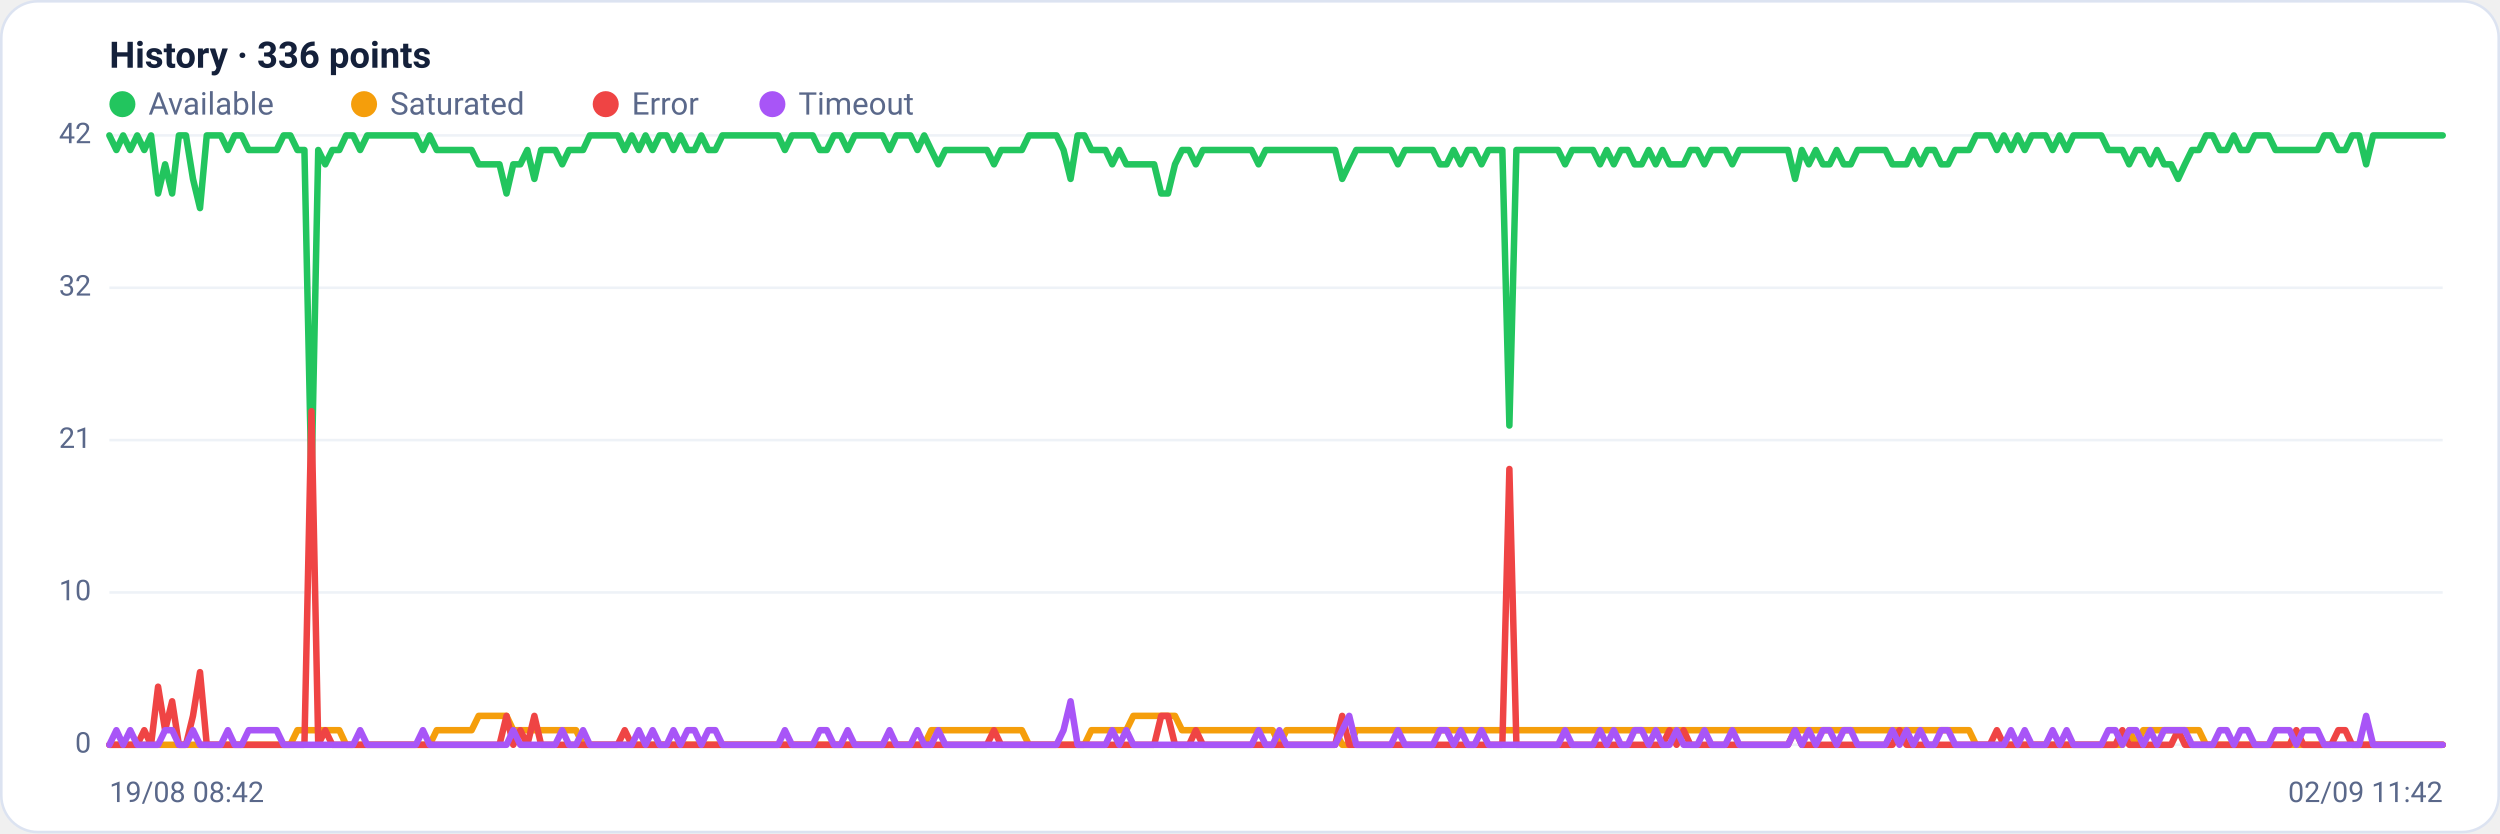
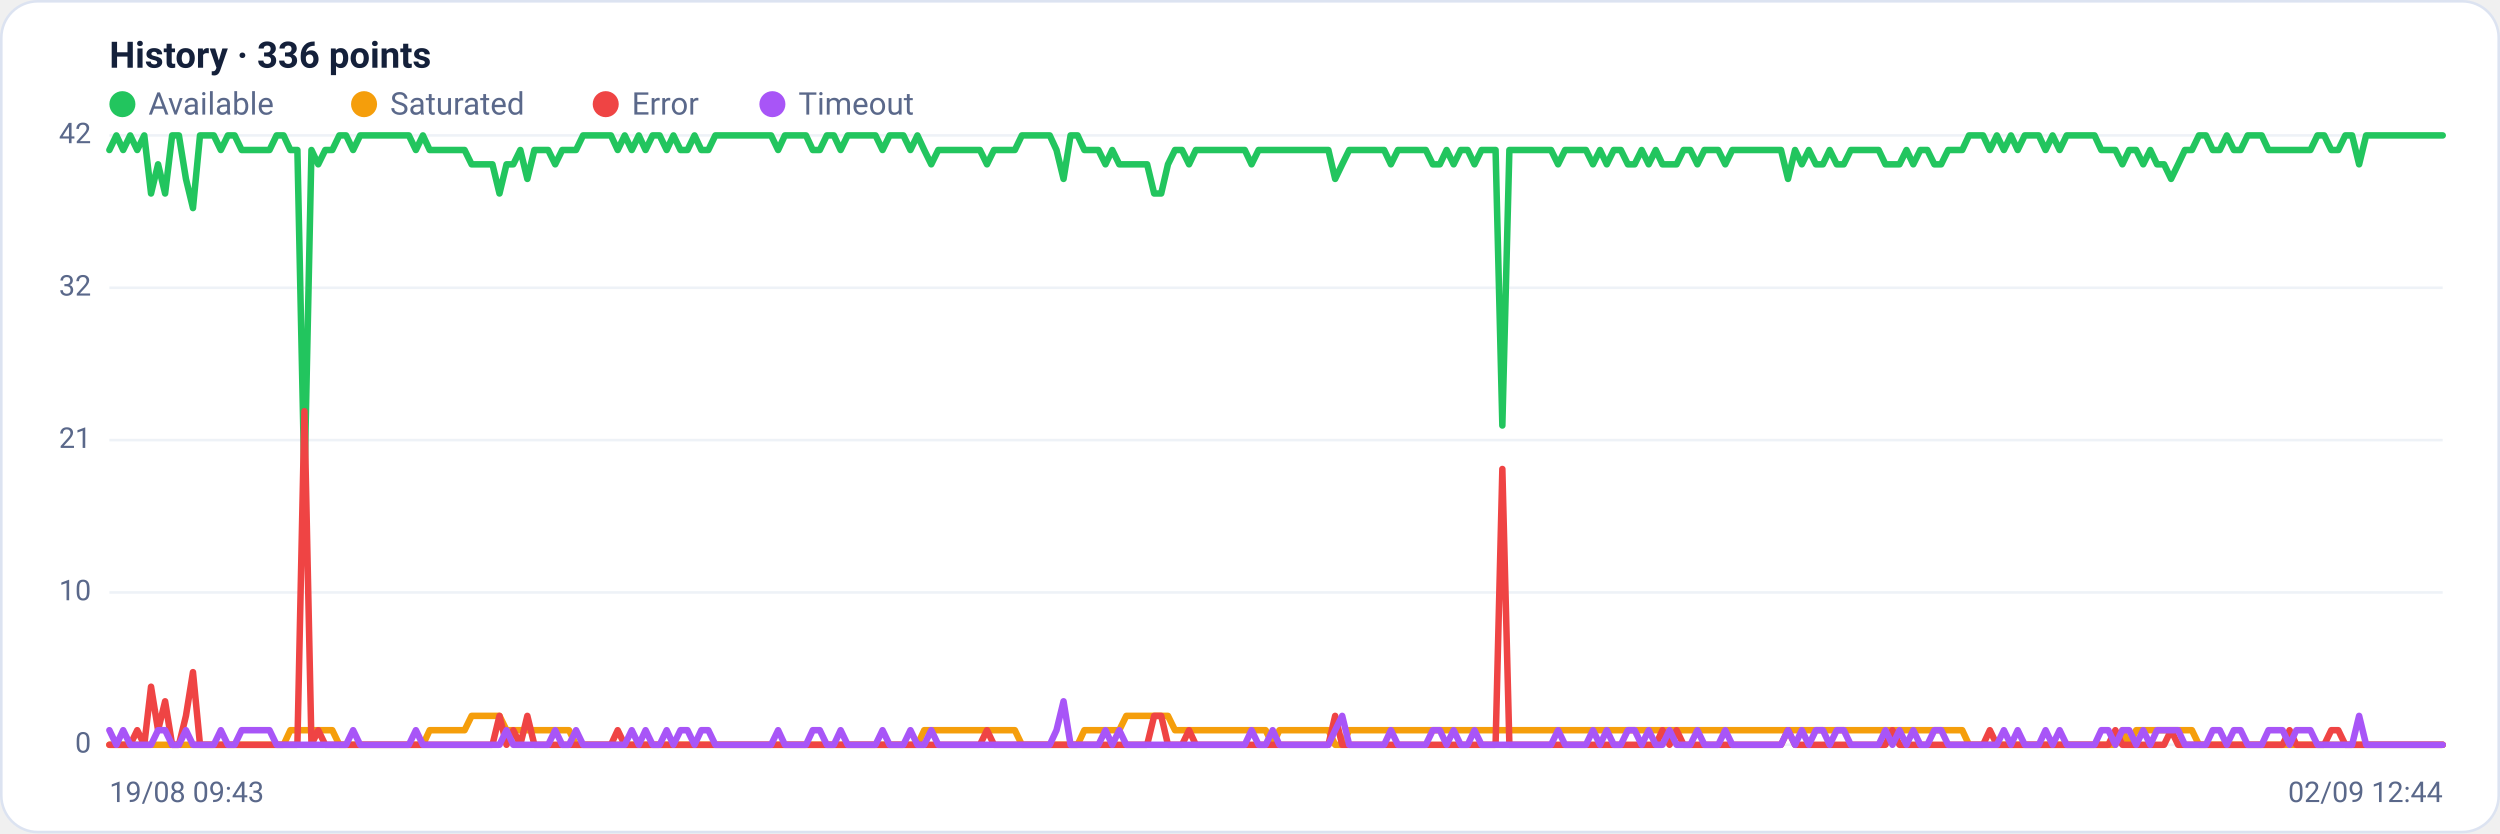
<svg xmlns="http://www.w3.org/2000/svg" viewBox="0 0 960 320" width="960" height="320" font-family="Segoe UI, system-ui, -apple-system, Roboto, Helvetica, Arial, sans-serif" role="img" aria-label="Availability history per region">
  <rect x="0.5" y="0.5" width="959" height="319" rx="14" fill="#ffffff" stroke="#dce3f1" />
  <text x="42" y="26" font-size="14" font-weight="600" fill="#14203a">History · 336 points</text>
  <circle cx="47" cy="40" r="5" fill="#22c55e" />
  <text x="57" y="44" font-size="12" fill="#5a688a">Available</text>
  <circle cx="139.8" cy="40" r="5" fill="#f59e0b" />
  <text x="149.8" y="44" font-size="12" fill="#5a688a">Saturated</text>
  <circle cx="232.6" cy="40" r="5" fill="#ef4444" />
  <text x="242.6" y="44" font-size="12" fill="#5a688a">Error</text>
  <circle cx="296.6" cy="40" r="5" fill="#a855f7" />
  <text x="306.6" y="44" font-size="12" fill="#5a688a">Timeout</text>
  <line x1="42" y1="286.0" x2="938" y2="286.0" stroke="#eef2f7" stroke-width="1" />
  <text x="35" y="289.0" text-anchor="end" font-size="11" fill="#5a688a">0</text>
  <line x1="42" y1="227.5" x2="938" y2="227.5" stroke="#eef2f7" stroke-width="1" />
  <text x="35" y="230.5" text-anchor="end" font-size="11" fill="#5a688a">10</text>
  <line x1="42" y1="169.0" x2="938" y2="169.0" stroke="#eef2f7" stroke-width="1" />
  <text x="35" y="172.0" text-anchor="end" font-size="11" fill="#5a688a">21</text>
  <line x1="42" y1="110.5" x2="938" y2="110.5" stroke="#eef2f7" stroke-width="1" />
  <text x="35" y="113.5" text-anchor="end" font-size="11" fill="#5a688a">32</text>
  <line x1="42" y1="52.0" x2="938" y2="52.0" stroke="#eef2f7" stroke-width="1" />
  <text x="35" y="55.0" text-anchor="end" font-size="11" fill="#5a688a">42</text>
-   <polyline fill="none" stroke="#22c55e" stroke-width="2.5" stroke-linejoin="round" stroke-linecap="round" points="42.0,52.0 44.7,57.6 47.3,52.0 50.0,57.6 52.7,52.0 55.4,57.6 58.0,52.0 60.7,74.3 63.4,63.1 66.1,74.3 68.7,52.0 71.4,52.0 74.1,68.7 76.8,79.9 79.4,52.0 82.1,52.0 84.8,52.0 87.5,57.6 90.1,52.0 92.8,52.0 95.5,57.6 98.2,57.6 100.8,57.6 103.5,57.6 106.2,57.6 108.9,52.0 111.5,52.0 114.2,57.6 116.9,57.6 119.6,185.7 122.2,57.6 124.9,63.1 127.6,57.6 130.3,57.6 132.9,52.0 135.6,52.0 138.3,57.6 141.0,52.0 143.6,52.0 146.3,52.0 149.0,52.0 151.7,52.0 154.3,52.0 157.0,52.0 159.7,52.0 162.4,57.6 165.0,52.0 167.7,57.6 170.4,57.6 173.1,57.6 175.7,57.6 178.4,57.6 181.1,57.6 183.8,63.1 186.4,63.1 189.1,63.1 191.8,63.1 194.5,74.3 197.1,63.1 199.8,63.1 202.5,57.6 205.2,68.7 207.8,57.6 210.5,57.6 213.2,57.6 215.9,63.1 218.5,57.6 221.2,57.6 223.9,57.6 226.5,52.0 229.2,52.0 231.9,52.0 234.6,52.0 237.2,52.0 239.9,57.6 242.6,52.0 245.3,57.6 247.9,52.0 250.6,57.6 253.3,52.0 256.0,52.0 258.6,57.6 261.3,52.0 264.0,57.6 266.7,57.6 269.3,52.0 272.0,57.6 274.7,57.6 277.4,52.0 280.0,52.0 282.7,52.0 285.4,52.0 288.1,52.0 290.7,52.0 293.4,52.0 296.1,52.0 298.8,52.0 301.4,57.6 304.1,52.0 306.8,52.0 309.5,52.0 312.1,52.0 314.8,57.6 317.5,57.6 320.2,52.0 322.8,52.0 325.5,57.6 328.2,52.0 330.9,52.0 333.5,52.0 336.2,52.0 338.9,52.0 341.6,57.6 344.2,52.0 346.9,52.0 349.6,52.0 352.3,57.6 354.9,52.0 357.6,57.6 360.3,63.1 363.0,57.6 365.6,57.6 368.3,57.6 371.0,57.6 373.7,57.6 376.3,57.6 379.0,57.6 381.7,63.1 384.4,57.6 387.0,57.6 389.7,57.6 392.4,57.6 395.1,52.0 397.7,52.0 400.4,52.0 403.1,52.0 405.7,52.0 408.4,57.6 411.1,68.7 413.8,52.0 416.4,52.0 419.1,57.6 421.8,57.6 424.5,57.6 427.1,63.1 429.8,57.6 432.5,63.1 435.2,63.1 437.8,63.1 440.5,63.1 443.2,63.1 445.9,74.3 448.5,74.3 451.2,63.1 453.9,57.6 456.6,57.6 459.2,63.1 461.9,57.6 464.6,57.6 467.3,57.6 469.9,57.6 472.6,57.6 475.3,57.6 478.0,57.6 480.6,57.6 483.3,63.1 486.0,57.6 488.7,57.6 491.3,57.6 494.0,57.6 496.7,57.6 499.4,57.6 502.0,57.6 504.7,57.6 507.4,57.6 510.1,57.6 512.7,57.6 515.4,68.7 518.1,63.1 520.8,57.6 523.4,57.6 526.1,57.6 528.8,57.6 531.5,57.6 534.1,57.6 536.8,63.1 539.5,57.6 542.2,57.6 544.8,57.6 547.5,57.6 550.2,57.6 552.9,63.1 555.5,63.1 558.2,57.6 560.9,63.1 563.6,57.6 566.2,57.6 568.9,63.1 571.6,57.6 574.3,57.6 576.9,57.6 579.6,163.4 582.3,57.6 584.9,57.6 587.6,57.6 590.3,57.6 593.0,57.6 595.6,57.6 598.3,57.6 601.0,63.1 603.7,57.6 606.3,57.6 609.0,57.6 611.7,57.6 614.4,63.1 617.0,57.6 619.7,63.1 622.4,57.6 625.1,57.6 627.7,63.1 630.4,63.1 633.1,57.6 635.8,63.1 638.4,57.6 641.1,63.1 643.8,63.1 646.5,63.1 649.1,57.6 651.8,57.6 654.5,63.1 657.2,57.6 659.8,57.6 662.5,57.6 665.2,63.1 667.9,57.6 670.5,57.6 673.2,57.6 675.9,57.6 678.6,57.6 681.2,57.6 683.9,57.6 686.6,57.6 689.3,68.7 691.9,57.6 694.6,63.1 697.3,57.6 700.0,63.1 702.6,63.1 705.3,57.6 708.0,63.1 710.7,63.1 713.3,57.6 716.0,57.6 718.7,57.6 721.4,57.6 724.0,57.6 726.7,63.1 729.4,63.1 732.1,63.1 734.7,57.6 737.4,63.1 740.1,57.6 742.8,57.6 745.4,63.1 748.1,63.1 750.8,57.6 753.5,57.6 756.1,57.6 758.8,52.0 761.5,52.0 764.1,52.0 766.8,57.6 769.5,52.0 772.2,57.6 774.8,52.0 777.5,57.6 780.2,52.0 782.9,52.0 785.5,52.0 788.2,57.6 790.9,52.0 793.6,57.6 796.2,52.0 798.9,52.0 801.6,52.0 804.3,52.0 806.9,52.0 809.6,57.6 812.3,57.6 815.0,57.6 817.6,63.1 820.3,57.6 823.0,57.6 825.7,63.1 828.3,57.6 831.0,63.1 833.7,63.1 836.4,68.7 839.0,63.1 841.7,57.6 844.4,57.6 847.1,52.0 849.7,52.0 852.4,57.6 855.1,57.6 857.8,52.0 860.4,57.6 863.1,57.6 865.8,52.0 868.5,52.0 871.1,52.0 873.8,57.6 876.5,57.6 879.2,57.6 881.8,57.6 884.5,57.6 887.2,57.6 889.9,57.6 892.5,52.0 895.2,52.0 897.9,57.6 900.6,57.6 903.2,52.0 905.9,52.0 908.6,63.1 911.3,52.0 913.9,52.0 916.6,52.0 919.3,52.0 922.0,52.0 924.6,52.0 927.3,52.0 930.0,52.0 932.7,52.0 935.3,52.0 938.0,52.0" />
-   <polyline fill="none" stroke="#f59e0b" stroke-width="2.5" stroke-linejoin="round" stroke-linecap="round" points="42.0,286.0 44.7,286.0 47.3,286.0 50.0,286.0 52.7,286.0 55.4,286.0 58.0,286.0 60.7,286.0 63.4,286.0 66.1,286.0 68.7,286.0 71.4,286.0 74.1,286.0 76.8,286.0 79.4,286.0 82.1,286.0 84.8,286.0 87.5,286.0 90.1,286.0 92.8,286.0 95.5,286.0 98.2,286.0 100.8,286.0 103.5,286.0 106.2,286.0 108.9,286.0 111.5,286.0 114.2,280.4 116.9,280.4 119.6,280.4 122.2,280.4 124.9,280.4 127.6,280.4 130.3,280.4 132.9,286.0 135.6,286.0 138.3,286.0 141.0,286.0 143.6,286.0 146.3,286.0 149.0,286.0 151.7,286.0 154.3,286.0 157.0,286.0 159.7,286.0 162.4,286.0 165.0,286.0 167.7,280.4 170.4,280.4 173.1,280.4 175.7,280.4 178.4,280.4 181.1,280.4 183.8,274.9 186.4,274.9 189.1,274.9 191.8,274.9 194.5,274.9 197.1,280.4 199.8,280.4 202.5,280.4 205.2,280.4 207.8,280.4 210.5,280.4 213.2,280.4 215.9,280.4 218.5,280.4 221.2,280.4 223.9,286.0 226.5,286.0 229.2,286.0 231.9,286.0 234.6,286.0 237.2,286.0 239.9,286.0 242.6,286.0 245.3,286.0 247.9,286.0 250.6,286.0 253.3,286.0 256.0,286.0 258.6,286.0 261.3,286.0 264.0,286.0 266.7,286.0 269.3,286.0 272.0,286.0 274.7,286.0 277.4,286.0 280.0,286.0 282.7,286.0 285.4,286.0 288.1,286.0 290.7,286.0 293.4,286.0 296.1,286.0 298.8,286.0 301.4,286.0 304.1,286.0 306.8,286.0 309.5,286.0 312.1,286.0 314.8,286.0 317.5,286.0 320.2,286.0 322.8,286.0 325.5,286.0 328.2,286.0 330.9,286.0 333.5,286.0 336.2,286.0 338.9,286.0 341.6,286.0 344.2,286.0 346.9,286.0 349.6,286.0 352.3,286.0 354.9,286.0 357.6,280.4 360.3,280.4 363.0,280.4 365.6,280.4 368.3,280.4 371.0,280.4 373.7,280.4 376.3,280.4 379.0,280.4 381.7,280.4 384.4,280.4 387.0,280.4 389.7,280.4 392.4,280.4 395.1,286.0 397.7,286.0 400.4,286.0 403.1,286.0 405.7,286.0 408.4,286.0 411.1,286.0 413.8,286.0 416.4,286.0 419.1,280.4 421.8,280.4 424.5,280.4 427.1,280.4 429.8,280.4 432.5,280.4 435.2,274.9 437.8,274.9 440.5,274.9 443.2,274.9 445.9,274.9 448.5,274.9 451.2,274.9 453.9,280.4 456.6,280.4 459.2,280.4 461.9,280.4 464.6,280.4 467.3,280.4 469.9,280.4 472.6,280.4 475.3,280.4 478.0,280.4 480.6,280.4 483.3,280.4 486.0,280.4 488.7,280.4 491.3,286.0 494.0,280.4 496.7,280.4 499.4,280.4 502.0,280.4 504.7,280.4 507.4,280.4 510.1,280.4 512.7,280.4 515.4,286.0 518.1,286.0 520.8,280.4 523.4,280.4 526.1,280.4 528.8,280.4 531.5,280.4 534.1,280.4 536.8,280.4 539.5,280.4 542.2,280.4 544.8,280.4 547.5,280.4 550.2,280.4 552.9,280.4 555.5,280.4 558.2,280.4 560.9,280.4 563.6,280.4 566.2,280.4 568.9,280.4 571.6,280.4 574.3,280.4 576.9,280.4 579.6,280.4 582.3,280.4 584.9,280.4 587.6,280.4 590.3,280.4 593.0,280.4 595.6,280.4 598.3,280.4 601.0,280.4 603.7,280.4 606.3,280.4 609.0,280.4 611.7,280.4 614.4,280.4 617.0,280.4 619.7,280.4 622.4,280.4 625.1,280.4 627.7,280.4 630.4,280.4 633.1,280.4 635.8,280.4 638.4,280.4 641.1,280.4 643.8,280.4 646.5,280.4 649.1,280.4 651.8,280.4 654.5,280.4 657.2,280.4 659.8,280.4 662.5,280.4 665.2,280.4 667.9,280.4 670.5,280.4 673.2,280.4 675.9,280.4 678.6,280.4 681.2,280.4 683.9,280.4 686.6,280.4 689.3,280.4 691.9,280.4 694.6,280.4 697.3,280.4 700.0,280.4 702.6,280.4 705.3,280.4 708.0,280.4 710.7,280.4 713.3,280.4 716.0,280.4 718.7,280.4 721.4,280.4 724.0,280.4 726.7,280.4 729.4,280.4 732.1,280.4 734.7,280.4 737.4,280.4 740.1,280.4 742.8,280.4 745.4,280.4 748.1,280.4 750.8,280.4 753.5,280.4 756.1,280.4 758.8,286.0 761.5,286.0 764.1,286.0 766.8,286.0 769.5,286.0 772.2,286.0 774.8,286.0 777.5,286.0 780.2,286.0 782.9,286.0 785.5,286.0 788.2,286.0 790.9,286.0 793.6,286.0 796.2,286.0 798.9,286.0 801.6,286.0 804.3,286.0 806.9,286.0 809.6,286.0 812.3,286.0 815.0,286.0 817.6,280.4 820.3,286.0 823.0,280.4 825.7,280.4 828.3,280.4 831.0,280.4 833.7,280.4 836.4,280.4 839.0,280.4 841.7,280.4 844.4,280.4 847.1,286.0 849.7,286.0 852.4,286.0 855.1,286.0 857.8,286.0 860.4,286.0 863.1,286.0 865.8,286.0 868.5,286.0 871.1,286.0 873.8,286.0 876.5,286.0 879.2,286.0 881.8,286.0 884.5,286.0 887.2,286.0 889.9,286.0 892.5,286.0 895.2,286.0 897.9,286.0 900.6,286.0 903.2,286.0 905.9,286.0 908.6,286.0 911.3,286.0 913.9,286.0 916.6,286.0 919.3,286.0 922.0,286.0 924.6,286.0 927.3,286.0 930.0,286.0 932.7,286.0 935.3,286.0 938.0,286.0" />
-   <polyline fill="none" stroke="#ef4444" stroke-width="2.5" stroke-linejoin="round" stroke-linecap="round" points="42.0,286.0 44.7,286.0 47.3,286.0 50.0,286.0 52.7,286.0 55.4,280.4 58.0,286.0 60.7,263.7 63.4,280.4 66.1,269.3 68.7,286.0 71.4,286.0 74.1,274.9 76.8,258.1 79.4,286.0 82.1,286.0 84.8,286.0 87.5,286.0 90.1,286.0 92.8,286.0 95.5,286.0 98.2,286.0 100.8,286.0 103.5,286.0 106.2,286.0 108.9,286.0 111.5,286.0 114.2,286.0 116.9,286.0 119.6,157.9 122.2,286.0 124.9,280.4 127.6,286.0 130.3,286.0 132.9,286.0 135.6,286.0 138.3,286.0 141.0,286.0 143.6,286.0 146.3,286.0 149.0,286.0 151.7,286.0 154.3,286.0 157.0,286.0 159.7,286.0 162.4,286.0 165.0,286.0 167.7,286.0 170.4,286.0 173.1,286.0 175.7,286.0 178.4,286.0 181.1,286.0 183.8,286.0 186.4,286.0 189.1,286.0 191.8,286.0 194.5,274.9 197.1,286.0 199.8,280.4 202.5,286.0 205.2,274.9 207.8,286.0 210.5,286.0 213.2,286.0 215.9,286.0 218.5,286.0 221.2,286.0 223.9,286.0 226.5,286.0 229.2,286.0 231.9,286.0 234.6,286.0 237.2,286.0 239.9,280.4 242.6,286.0 245.3,286.0 247.9,286.0 250.6,286.0 253.3,286.0 256.0,286.0 258.6,286.0 261.3,286.0 264.0,286.0 266.7,286.0 269.3,286.0 272.0,286.0 274.7,286.0 277.4,286.0 280.0,286.0 282.7,286.0 285.4,286.0 288.1,286.0 290.7,286.0 293.4,286.0 296.1,286.0 298.8,286.0 301.4,286.0 304.1,286.0 306.8,286.0 309.5,286.0 312.1,286.0 314.8,286.0 317.5,286.0 320.2,286.0 322.8,286.0 325.5,286.0 328.2,286.0 330.9,286.0 333.5,286.0 336.2,286.0 338.9,286.0 341.6,286.0 344.2,286.0 346.9,286.0 349.6,286.0 352.3,286.0 354.9,286.0 357.6,286.0 360.3,286.0 363.0,286.0 365.6,286.0 368.3,286.0 371.0,286.0 373.7,286.0 376.3,286.0 379.0,286.0 381.7,280.4 384.4,286.0 387.0,286.0 389.7,286.0 392.4,286.0 395.1,286.0 397.7,286.0 400.4,286.0 403.1,286.0 405.7,286.0 408.4,286.0 411.1,286.0 413.8,286.0 416.4,286.0 419.1,286.0 421.8,286.0 424.5,286.0 427.1,286.0 429.8,286.0 432.5,286.0 435.2,286.0 437.8,286.0 440.5,286.0 443.2,286.0 445.9,274.9 448.5,274.9 451.2,286.0 453.9,286.0 456.6,286.0 459.2,280.4 461.9,286.0 464.6,286.0 467.3,286.0 469.9,286.0 472.6,286.0 475.3,286.0 478.0,286.0 480.6,286.0 483.3,286.0 486.0,286.0 488.7,286.0 491.3,286.0 494.0,286.0 496.7,286.0 499.4,286.0 502.0,286.0 504.7,286.0 507.4,286.0 510.1,286.0 512.7,286.0 515.4,274.9 518.1,286.0 520.8,286.0 523.4,286.0 526.1,286.0 528.8,286.0 531.5,286.0 534.1,286.0 536.8,286.0 539.5,286.0 542.2,286.0 544.8,286.0 547.5,286.0 550.2,286.0 552.9,286.0 555.5,286.0 558.2,286.0 560.9,286.0 563.6,286.0 566.2,286.0 568.9,286.0 571.6,286.0 574.3,286.0 576.9,286.0 579.6,180.1 582.3,286.0 584.9,286.0 587.6,286.0 590.3,286.0 593.0,286.0 595.6,286.0 598.3,286.0 601.0,286.0 603.7,286.0 606.3,286.0 609.0,286.0 611.7,286.0 614.4,286.0 617.0,286.0 619.7,286.0 622.4,286.0 625.1,286.0 627.7,286.0 630.4,286.0 633.1,286.0 635.8,286.0 638.4,286.0 641.1,280.4 643.8,286.0 646.5,280.4 649.1,286.0 651.8,286.0 654.5,286.0 657.2,286.0 659.8,286.0 662.5,286.0 665.2,286.0 667.9,286.0 670.5,286.0 673.2,286.0 675.9,286.0 678.6,286.0 681.2,286.0 683.9,286.0 686.6,286.0 689.3,280.4 691.9,286.0 694.6,286.0 697.3,286.0 700.0,286.0 702.6,286.0 705.3,286.0 708.0,286.0 710.7,286.0 713.3,286.0 716.0,286.0 718.7,286.0 721.4,286.0 724.0,286.0 726.7,286.0 729.4,280.4 732.1,286.0 734.7,286.0 737.4,286.0 740.1,286.0 742.8,286.0 745.4,286.0 748.1,286.0 750.8,286.0 753.5,286.0 756.1,286.0 758.8,286.0 761.5,286.0 764.1,286.0 766.8,280.4 769.5,286.0 772.2,286.0 774.8,286.0 777.5,286.0 780.2,286.0 782.9,286.0 785.5,286.0 788.2,286.0 790.9,286.0 793.6,286.0 796.2,286.0 798.9,286.0 801.6,286.0 804.3,286.0 806.9,286.0 809.6,286.0 812.3,286.0 815.0,280.4 817.6,286.0 820.3,286.0 823.0,286.0 825.7,286.0 828.3,286.0 831.0,286.0 833.7,286.0 836.4,280.4 839.0,286.0 841.7,286.0 844.4,286.0 847.1,286.0 849.7,286.0 852.4,286.0 855.1,286.0 857.8,286.0 860.4,286.0 863.1,286.0 865.8,286.0 868.5,286.0 871.1,286.0 873.8,286.0 876.5,286.0 879.2,286.0 881.8,280.4 884.5,286.0 887.2,286.0 889.9,286.0 892.5,286.0 895.2,286.0 897.9,280.4 900.6,280.4 903.2,286.0 905.9,286.0 908.6,286.0 911.3,286.0 913.9,286.0 916.6,286.0 919.3,286.0 922.0,286.0 924.6,286.0 927.3,286.0 930.0,286.0 932.7,286.0 935.3,286.0 938.0,286.0" />
-   <polyline fill="none" stroke="#a855f7" stroke-width="2.5" stroke-linejoin="round" stroke-linecap="round" points="42.0,286.0 44.7,280.4 47.3,286.0 50.0,280.4 52.7,286.0 55.4,286.0 58.0,286.0 60.7,286.0 63.4,280.4 66.1,280.4 68.7,286.0 71.4,286.0 74.1,280.4 76.8,286.0 79.4,286.0 82.1,286.0 84.8,286.0 87.5,280.4 90.1,286.0 92.8,286.0 95.5,280.4 98.2,280.4 100.8,280.4 103.5,280.4 106.2,280.4 108.9,286.0 111.5,286.0 114.2,286.0 116.9,286.0 119.6,286.0 122.2,286.0 124.9,286.0 127.6,286.0 130.3,286.0 132.9,286.0 135.6,286.0 138.3,280.4 141.0,286.0 143.6,286.0 146.3,286.0 149.0,286.0 151.7,286.0 154.3,286.0 157.0,286.0 159.7,286.0 162.4,280.4 165.0,286.0 167.7,286.0 170.4,286.0 173.1,286.0 175.7,286.0 178.4,286.0 181.1,286.0 183.8,286.0 186.4,286.0 189.1,286.0 191.8,286.0 194.5,286.0 197.1,280.4 199.8,286.0 202.5,286.0 205.2,286.0 207.8,286.0 210.5,286.0 213.2,286.0 215.9,280.4 218.5,286.0 221.2,286.0 223.9,280.4 226.5,286.0 229.2,286.0 231.9,286.0 234.6,286.0 237.2,286.0 239.9,286.0 242.6,286.0 245.3,280.4 247.9,286.0 250.6,280.4 253.3,286.0 256.0,286.0 258.6,280.4 261.3,286.0 264.0,280.4 266.7,280.4 269.3,286.0 272.0,280.4 274.7,280.4 277.4,286.0 280.0,286.0 282.7,286.0 285.4,286.0 288.1,286.0 290.7,286.0 293.4,286.0 296.1,286.0 298.8,286.0 301.4,280.4 304.1,286.0 306.8,286.0 309.5,286.0 312.1,286.0 314.8,280.4 317.5,280.4 320.2,286.0 322.8,286.0 325.5,280.4 328.2,286.0 330.9,286.0 333.5,286.0 336.2,286.0 338.9,286.0 341.6,280.4 344.2,286.0 346.9,286.0 349.6,286.0 352.3,280.4 354.9,286.0 357.6,286.0 360.3,280.4 363.0,286.0 365.6,286.0 368.3,286.0 371.0,286.0 373.7,286.0 376.3,286.0 379.0,286.0 381.7,286.0 384.4,286.0 387.0,286.0 389.7,286.0 392.4,286.0 395.1,286.0 397.7,286.0 400.4,286.0 403.1,286.0 405.7,286.0 408.4,280.4 411.1,269.3 413.8,286.0 416.4,286.0 419.1,286.0 421.8,286.0 424.5,286.0 427.1,280.4 429.8,286.0 432.5,280.4 435.2,286.0 437.8,286.0 440.5,286.0 443.2,286.0 445.9,286.0 448.5,286.0 451.2,286.0 453.9,286.0 456.6,286.0 459.2,286.0 461.9,286.0 464.6,286.0 467.3,286.0 469.9,286.0 472.6,286.0 475.3,286.0 478.0,286.0 480.6,286.0 483.3,280.4 486.0,286.0 488.7,286.0 491.3,280.4 494.0,286.0 496.7,286.0 499.4,286.0 502.0,286.0 504.7,286.0 507.4,286.0 510.1,286.0 512.7,286.0 515.4,280.4 518.1,274.9 520.8,286.0 523.4,286.0 526.1,286.0 528.8,286.0 531.5,286.0 534.1,286.0 536.8,280.4 539.5,286.0 542.2,286.0 544.8,286.0 547.5,286.0 550.2,286.0 552.9,280.4 555.5,280.4 558.2,286.0 560.9,280.4 563.6,286.0 566.2,286.0 568.9,280.4 571.6,286.0 574.3,286.0 576.9,286.0 579.6,286.0 582.3,286.0 584.9,286.0 587.6,286.0 590.3,286.0 593.0,286.0 595.6,286.0 598.3,286.0 601.0,280.4 603.7,286.0 606.3,286.0 609.0,286.0 611.7,286.0 614.4,280.4 617.0,286.0 619.7,280.4 622.4,286.0 625.1,286.0 627.7,280.4 630.4,280.4 633.1,286.0 635.8,280.4 638.4,286.0 641.1,286.0 643.8,280.4 646.5,286.0 649.1,286.0 651.8,286.0 654.5,280.4 657.2,286.0 659.8,286.0 662.5,286.0 665.2,280.4 667.9,286.0 670.5,286.0 673.2,286.0 675.9,286.0 678.6,286.0 681.2,286.0 683.9,286.0 686.6,286.0 689.3,280.4 691.9,286.0 694.6,280.4 697.3,286.0 700.0,280.4 702.6,280.4 705.3,286.0 708.0,280.4 710.7,280.4 713.3,286.0 716.0,286.0 718.7,286.0 721.4,286.0 724.0,286.0 726.7,280.4 729.4,286.0 732.1,280.4 734.7,286.0 737.4,280.4 740.1,286.0 742.8,286.0 745.4,280.4 748.1,280.4 750.8,286.0 753.5,286.0 756.1,286.0 758.8,286.0 761.5,286.0 764.1,286.0 766.8,286.0 769.5,286.0 772.2,280.4 774.8,286.0 777.5,280.4 780.2,286.0 782.9,286.0 785.5,286.0 788.2,280.4 790.9,286.0 793.6,280.4 796.2,286.0 798.9,286.0 801.6,286.0 804.3,286.0 806.9,286.0 809.6,280.4 812.3,280.4 815.0,286.0 817.6,280.4 820.3,280.4 823.0,286.0 825.7,280.4 828.3,286.0 831.0,280.4 833.7,280.4 836.4,280.4 839.0,280.4 841.7,286.0 844.4,286.0 847.1,286.0 849.7,286.0 852.4,280.4 855.1,280.4 857.8,286.0 860.4,280.4 863.1,280.4 865.8,286.0 868.5,286.0 871.1,286.0 873.8,280.4 876.5,280.4 879.2,280.4 881.8,286.0 884.5,280.4 887.2,280.4 889.9,280.4 892.5,286.0 895.2,286.0 897.9,286.0 900.6,286.0 903.2,286.0 905.9,286.0 908.6,274.9 911.3,286.0 913.9,286.0 916.6,286.0 919.3,286.0 922.0,286.0 924.6,286.0 927.3,286.0 930.0,286.0 932.7,286.0 935.3,286.0 938.0,286.0" />
-   <text x="42" y="308" font-size="11" fill="#5a688a">19/08 08:42</text>
-   <text x="938" y="308" text-anchor="end" font-size="11" fill="#5a688a">02/09 11:42</text>
+   <polyline fill="none" stroke="#22c55e" stroke-width="2.5" stroke-linejoin="round" stroke-linecap="round" points="42.0,57.6 44.7,52.0 47.3,57.6 50.0,52.0 52.7,57.6 55.4,52.0 58.0,74.3 60.7,63.1 63.4,74.3 66.1,52.0 68.7,52.0 71.4,68.7 74.1,79.9 76.8,52.0 79.4,52.0 82.1,52.0 84.8,57.6 87.5,52.0 90.1,52.0 92.8,57.6 95.5,57.6 98.2,57.6 100.8,57.6 103.5,57.6 106.2,52.0 108.9,52.0 111.5,57.6 114.2,57.6 116.9,185.7 119.6,57.6 122.2,63.1 124.9,57.6 127.6,57.6 130.3,52.0 132.9,52.0 135.6,57.6 138.3,52.0 141.0,52.0 143.6,52.0 146.3,52.0 149.0,52.0 151.7,52.0 154.3,52.0 157.0,52.0 159.7,57.6 162.4,52.0 165.0,57.6 167.7,57.6 170.4,57.6 173.1,57.6 175.7,57.6 178.4,57.6 181.1,63.1 183.8,63.1 186.4,63.1 189.1,63.1 191.8,74.3 194.5,63.1 197.1,63.1 199.8,57.6 202.5,68.7 205.2,57.6 207.8,57.6 210.5,57.6 213.2,63.1 215.9,57.6 218.5,57.6 221.2,57.6 223.9,52.0 226.5,52.0 229.2,52.0 231.9,52.0 234.6,52.0 237.2,57.6 239.9,52.0 242.6,57.6 245.3,52.0 247.9,57.6 250.6,52.0 253.3,52.0 256.0,57.6 258.6,52.0 261.3,57.6 264.0,57.6 266.7,52.0 269.3,57.6 272.0,57.6 274.7,52.0 277.4,52.0 280.0,52.0 282.7,52.0 285.4,52.0 288.1,52.0 290.7,52.0 293.4,52.0 296.1,52.0 298.8,57.6 301.4,52.0 304.1,52.0 306.8,52.0 309.5,52.0 312.1,57.6 314.8,57.6 317.5,52.0 320.2,52.0 322.8,57.6 325.5,52.0 328.2,52.0 330.9,52.0 333.5,52.0 336.2,52.0 338.9,57.6 341.6,52.0 344.2,52.0 346.9,52.0 349.6,57.6 352.3,52.0 354.9,57.6 357.6,63.1 360.3,57.6 363.0,57.6 365.6,57.6 368.3,57.6 371.0,57.6 373.7,57.6 376.3,57.6 379.0,63.1 381.7,57.6 384.4,57.6 387.0,57.6 389.7,57.6 392.4,52.0 395.1,52.0 397.7,52.0 400.4,52.0 403.1,52.0 405.7,57.6 408.4,68.7 411.1,52.0 413.8,52.0 416.4,57.6 419.1,57.6 421.8,57.6 424.5,63.1 427.1,57.6 429.8,63.1 432.5,63.1 435.2,63.1 437.8,63.1 440.5,63.1 443.2,74.3 445.9,74.3 448.5,63.1 451.2,57.6 453.9,57.6 456.6,63.1 459.2,57.6 461.9,57.6 464.6,57.6 467.3,57.6 469.9,57.6 472.6,57.6 475.3,57.6 478.0,57.6 480.6,63.1 483.3,57.6 486.0,57.6 488.7,57.6 491.3,57.6 494.0,57.6 496.7,57.6 499.4,57.6 502.0,57.6 504.7,57.6 507.4,57.6 510.1,57.6 512.7,68.7 515.4,63.1 518.1,57.6 520.8,57.6 523.4,57.6 526.1,57.6 528.8,57.6 531.5,57.6 534.1,63.1 536.8,57.6 539.5,57.6 542.2,57.6 544.8,57.6 547.5,57.6 550.2,63.1 552.9,63.1 555.5,57.6 558.2,63.1 560.9,57.6 563.6,57.6 566.2,63.1 568.9,57.6 571.6,57.6 574.3,57.6 576.9,163.4 579.6,57.6 582.3,57.6 584.9,57.6 587.6,57.6 590.3,57.6 593.0,57.6 595.6,57.6 598.3,63.1 601.0,57.6 603.7,57.6 606.3,57.6 609.0,57.6 611.7,63.1 614.4,57.6 617.0,63.1 619.7,57.6 622.4,57.6 625.1,63.1 627.7,63.1 630.4,57.6 633.1,63.1 635.8,57.6 638.4,63.1 641.1,63.1 643.8,63.1 646.5,57.6 649.1,57.6 651.8,63.1 654.5,57.6 657.2,57.6 659.8,57.6 662.5,63.1 665.2,57.6 667.9,57.6 670.5,57.6 673.2,57.6 675.9,57.6 678.6,57.6 681.2,57.6 683.9,57.6 686.6,68.7 689.3,57.6 691.9,63.1 694.6,57.6 697.3,63.1 700.0,63.1 702.6,57.6 705.3,63.1 708.0,63.1 710.7,57.6 713.3,57.6 716.0,57.6 718.7,57.6 721.4,57.6 724.0,63.1 726.7,63.1 729.4,63.1 732.1,57.6 734.7,63.1 737.4,57.6 740.1,57.6 742.8,63.1 745.4,63.1 748.1,57.6 750.8,57.6 753.5,57.6 756.1,52.0 758.8,52.0 761.5,52.0 764.1,57.6 766.8,52.0 769.5,57.6 772.2,52.0 774.8,57.6 777.5,52.0 780.2,52.0 782.9,52.0 785.5,57.6 788.2,52.0 790.9,57.6 793.6,52.0 796.2,52.0 798.9,52.0 801.6,52.0 804.3,52.0 806.9,57.6 809.6,57.6 812.3,57.6 815.0,63.1 817.6,57.6 820.3,57.6 823.0,63.1 825.7,57.6 828.3,63.1 831.0,63.1 833.7,68.7 836.4,63.1 839.0,57.6 841.7,57.6 844.4,52.0 847.1,52.0 849.7,57.6 852.4,57.6 855.1,52.0 857.8,57.6 860.4,57.6 863.1,52.0 865.8,52.0 868.5,52.0 871.1,57.6 873.8,57.6 876.5,57.6 879.2,57.6 881.8,57.6 884.5,57.6 887.2,57.6 889.9,52.0 892.5,52.0 895.2,57.6 897.9,57.6 900.6,52.0 903.2,52.0 905.9,63.1 908.6,52.0 911.3,52.0 913.9,52.0 916.6,52.0 919.3,52.0 922.0,52.0 924.6,52.0 927.3,52.0 930.0,52.0 932.7,52.0 935.3,52.0 938.0,52.0" />
+   <polyline fill="none" stroke="#f59e0b" stroke-width="2.5" stroke-linejoin="round" stroke-linecap="round" points="42.0,286.0 44.7,286.0 47.3,286.0 50.0,286.0 52.7,286.0 55.4,286.0 58.0,286.0 60.7,286.0 63.4,286.0 66.1,286.0 68.7,286.0 71.4,286.0 74.1,286.0 76.8,286.0 79.4,286.0 82.1,286.0 84.8,286.0 87.5,286.0 90.1,286.0 92.8,286.0 95.5,286.0 98.2,286.0 100.8,286.0 103.5,286.0 106.2,286.0 108.9,286.0 111.5,280.4 114.2,280.4 116.9,280.4 119.6,280.4 122.2,280.4 124.9,280.4 127.6,280.4 130.3,286.0 132.9,286.0 135.6,286.0 138.3,286.0 141.0,286.0 143.6,286.0 146.3,286.0 149.0,286.0 151.7,286.0 154.3,286.0 157.0,286.0 159.7,286.0 162.4,286.0 165.0,280.4 167.7,280.4 170.4,280.4 173.1,280.4 175.7,280.4 178.4,280.4 181.1,274.9 183.8,274.9 186.4,274.9 189.1,274.9 191.8,274.9 194.5,280.4 197.1,280.4 199.8,280.4 202.5,280.4 205.2,280.4 207.8,280.4 210.5,280.4 213.2,280.4 215.9,280.4 218.5,280.4 221.2,286.0 223.9,286.0 226.5,286.0 229.2,286.0 231.9,286.0 234.6,286.0 237.2,286.0 239.9,286.0 242.6,286.0 245.3,286.0 247.9,286.0 250.6,286.0 253.3,286.0 256.0,286.0 258.6,286.0 261.3,286.0 264.0,286.0 266.7,286.0 269.3,286.0 272.0,286.0 274.7,286.0 277.4,286.0 280.0,286.0 282.7,286.0 285.4,286.0 288.1,286.0 290.7,286.0 293.4,286.0 296.1,286.0 298.8,286.0 301.4,286.0 304.1,286.0 306.8,286.0 309.5,286.0 312.1,286.0 314.8,286.0 317.5,286.0 320.2,286.0 322.8,286.0 325.5,286.0 328.2,286.0 330.9,286.0 333.5,286.0 336.2,286.0 338.9,286.0 341.6,286.0 344.2,286.0 346.9,286.0 349.6,286.0 352.3,286.0 354.9,280.4 357.6,280.4 360.3,280.4 363.0,280.4 365.6,280.4 368.3,280.4 371.0,280.4 373.7,280.4 376.3,280.4 379.0,280.4 381.7,280.4 384.4,280.4 387.0,280.4 389.7,280.4 392.4,286.0 395.1,286.0 397.7,286.0 400.4,286.0 403.1,286.0 405.7,286.0 408.4,286.0 411.1,286.0 413.8,286.0 416.4,280.4 419.1,280.4 421.8,280.4 424.5,280.4 427.1,280.4 429.8,280.4 432.5,274.9 435.2,274.9 437.8,274.9 440.5,274.9 443.2,274.9 445.9,274.9 448.5,274.9 451.2,280.4 453.9,280.4 456.6,280.4 459.2,280.4 461.9,280.4 464.6,280.4 467.3,280.4 469.9,280.4 472.6,280.4 475.3,280.4 478.0,280.4 480.6,280.4 483.3,280.4 486.0,280.4 488.7,286.0 491.3,280.4 494.0,280.4 496.7,280.4 499.4,280.4 502.0,280.4 504.7,280.4 507.4,280.4 510.1,280.4 512.7,286.0 515.4,286.0 518.1,280.4 520.8,280.4 523.4,280.4 526.1,280.4 528.8,280.4 531.5,280.4 534.1,280.4 536.8,280.4 539.5,280.4 542.2,280.4 544.8,280.4 547.5,280.4 550.2,280.4 552.9,280.4 555.5,280.4 558.2,280.4 560.9,280.4 563.6,280.4 566.2,280.4 568.9,280.4 571.6,280.4 574.3,280.4 576.9,280.4 579.6,280.4 582.3,280.4 584.9,280.4 587.6,280.4 590.3,280.4 593.0,280.4 595.6,280.4 598.3,280.4 601.0,280.4 603.7,280.4 606.3,280.4 609.0,280.4 611.7,280.4 614.4,280.4 617.0,280.4 619.7,280.4 622.4,280.4 625.1,280.4 627.7,280.4 630.4,280.4 633.1,280.4 635.8,280.4 638.4,280.4 641.1,280.4 643.8,280.4 646.5,280.4 649.1,280.4 651.8,280.4 654.5,280.4 657.2,280.4 659.8,280.4 662.5,280.4 665.2,280.4 667.9,280.4 670.5,280.4 673.2,280.4 675.9,280.4 678.6,280.4 681.2,280.4 683.9,280.4 686.6,280.4 689.3,280.4 691.9,280.4 694.6,280.4 697.3,280.4 700.0,280.4 702.6,280.4 705.3,280.4 708.0,280.4 710.7,280.4 713.3,280.4 716.0,280.4 718.7,280.4 721.4,280.4 724.0,280.4 726.7,280.4 729.4,280.4 732.1,280.4 734.7,280.4 737.4,280.4 740.1,280.4 742.8,280.4 745.4,280.4 748.1,280.4 750.8,280.4 753.5,280.4 756.1,286.0 758.8,286.0 761.5,286.0 764.1,286.0 766.8,286.0 769.5,286.0 772.2,286.0 774.8,286.0 777.5,286.0 780.2,286.0 782.9,286.0 785.5,286.0 788.2,286.0 790.9,286.0 793.6,286.0 796.2,286.0 798.9,286.0 801.6,286.0 804.3,286.0 806.9,286.0 809.6,286.0 812.3,286.0 815.0,280.4 817.6,286.0 820.3,280.4 823.0,280.4 825.7,280.4 828.3,280.4 831.0,280.4 833.7,280.4 836.4,280.4 839.0,280.4 841.7,280.4 844.4,286.0 847.1,286.0 849.7,286.0 852.4,286.0 855.1,286.0 857.8,286.0 860.4,286.0 863.1,286.0 865.8,286.0 868.5,286.0 871.1,286.0 873.8,286.0 876.5,286.0 879.2,286.0 881.8,286.0 884.5,286.0 887.2,286.0 889.9,286.0 892.5,286.0 895.2,286.0 897.9,286.0 900.6,286.0 903.2,286.0 905.9,286.0 908.6,286.0 911.3,286.0 913.9,286.0 916.6,286.0 919.3,286.0 922.0,286.0 924.6,286.0 927.3,286.0 930.0,286.0 932.7,286.0 935.3,286.0 938.0,286.0" />
+   <polyline fill="none" stroke="#ef4444" stroke-width="2.5" stroke-linejoin="round" stroke-linecap="round" points="42.0,286.0 44.7,286.0 47.3,286.0 50.0,286.0 52.7,280.4 55.4,286.0 58.0,263.7 60.7,280.4 63.4,269.3 66.1,286.0 68.7,286.0 71.4,274.9 74.1,258.1 76.8,286.0 79.4,286.0 82.1,286.0 84.8,286.0 87.5,286.0 90.1,286.0 92.8,286.0 95.5,286.0 98.2,286.0 100.8,286.0 103.5,286.0 106.2,286.0 108.9,286.0 111.5,286.0 114.2,286.0 116.9,157.9 119.6,286.0 122.2,280.4 124.9,286.0 127.6,286.0 130.3,286.0 132.9,286.0 135.6,286.0 138.3,286.0 141.0,286.0 143.6,286.0 146.3,286.0 149.0,286.0 151.7,286.0 154.3,286.0 157.0,286.0 159.7,286.0 162.4,286.0 165.0,286.0 167.7,286.0 170.4,286.0 173.1,286.0 175.7,286.0 178.4,286.0 181.1,286.0 183.8,286.0 186.4,286.0 189.1,286.0 191.8,274.9 194.5,286.0 197.1,280.4 199.8,286.0 202.5,274.9 205.2,286.0 207.8,286.0 210.5,286.0 213.2,286.0 215.9,286.0 218.5,286.0 221.2,286.0 223.9,286.0 226.5,286.0 229.2,286.0 231.9,286.0 234.6,286.0 237.2,280.4 239.9,286.0 242.6,286.0 245.3,286.0 247.9,286.0 250.6,286.0 253.3,286.0 256.0,286.0 258.6,286.0 261.3,286.0 264.0,286.0 266.7,286.0 269.3,286.0 272.0,286.0 274.7,286.0 277.4,286.0 280.0,286.0 282.7,286.0 285.4,286.0 288.1,286.0 290.7,286.0 293.4,286.0 296.1,286.0 298.8,286.0 301.4,286.0 304.1,286.0 306.8,286.0 309.5,286.0 312.1,286.0 314.8,286.0 317.5,286.0 320.2,286.0 322.8,286.0 325.5,286.0 328.2,286.0 330.9,286.0 333.5,286.0 336.2,286.0 338.9,286.0 341.6,286.0 344.2,286.0 346.9,286.0 349.6,286.0 352.3,286.0 354.9,286.0 357.6,286.0 360.3,286.0 363.0,286.0 365.6,286.0 368.3,286.0 371.0,286.0 373.7,286.0 376.3,286.0 379.0,280.4 381.7,286.0 384.4,286.0 387.0,286.0 389.7,286.0 392.4,286.0 395.1,286.0 397.7,286.0 400.4,286.0 403.1,286.0 405.7,286.0 408.4,286.0 411.1,286.0 413.8,286.0 416.4,286.0 419.1,286.0 421.8,286.0 424.5,286.0 427.1,286.0 429.8,286.0 432.5,286.0 435.2,286.0 437.8,286.0 440.5,286.0 443.2,274.9 445.9,274.9 448.5,286.0 451.2,286.0 453.9,286.0 456.6,280.4 459.2,286.0 461.9,286.0 464.6,286.0 467.3,286.0 469.9,286.0 472.6,286.0 475.3,286.0 478.0,286.0 480.6,286.0 483.3,286.0 486.0,286.0 488.7,286.0 491.3,286.0 494.0,286.0 496.7,286.0 499.4,286.0 502.0,286.0 504.7,286.0 507.4,286.0 510.1,286.0 512.7,274.9 515.4,286.0 518.1,286.0 520.8,286.0 523.4,286.0 526.1,286.0 528.8,286.0 531.5,286.0 534.1,286.0 536.8,286.0 539.5,286.0 542.2,286.0 544.8,286.0 547.5,286.0 550.2,286.0 552.9,286.0 555.5,286.0 558.2,286.0 560.9,286.0 563.6,286.0 566.2,286.0 568.9,286.0 571.6,286.0 574.3,286.0 576.9,180.1 579.6,286.0 582.3,286.0 584.9,286.0 587.6,286.0 590.3,286.0 593.0,286.0 595.6,286.0 598.3,286.0 601.0,286.0 603.7,286.0 606.3,286.0 609.0,286.0 611.7,286.0 614.4,286.0 617.0,286.0 619.7,286.0 622.4,286.0 625.1,286.0 627.7,286.0 630.4,286.0 633.1,286.0 635.8,286.0 638.4,280.4 641.1,286.0 643.8,280.4 646.5,286.0 649.1,286.0 651.8,286.0 654.5,286.0 657.2,286.0 659.8,286.0 662.5,286.0 665.2,286.0 667.9,286.0 670.5,286.0 673.2,286.0 675.9,286.0 678.6,286.0 681.2,286.0 683.9,286.0 686.6,280.4 689.3,286.0 691.9,286.0 694.6,286.0 697.3,286.0 700.0,286.0 702.6,286.0 705.3,286.0 708.0,286.0 710.7,286.0 713.3,286.0 716.0,286.0 718.7,286.0 721.4,286.0 724.0,286.0 726.7,280.4 729.4,286.0 732.1,286.0 734.7,286.0 737.4,286.0 740.1,286.0 742.8,286.0 745.4,286.0 748.1,286.0 750.8,286.0 753.5,286.0 756.1,286.0 758.8,286.0 761.5,286.0 764.1,280.4 766.8,286.0 769.5,286.0 772.2,286.0 774.8,286.0 777.5,286.0 780.2,286.0 782.9,286.0 785.5,286.0 788.2,286.0 790.9,286.0 793.6,286.0 796.2,286.0 798.9,286.0 801.6,286.0 804.3,286.0 806.9,286.0 809.6,286.0 812.3,280.4 815.0,286.0 817.6,286.0 820.3,286.0 823.0,286.0 825.7,286.0 828.3,286.0 831.0,286.0 833.7,280.4 836.4,286.0 839.0,286.0 841.7,286.0 844.4,286.0 847.1,286.0 849.7,286.0 852.4,286.0 855.1,286.0 857.8,286.0 860.4,286.0 863.1,286.0 865.8,286.0 868.5,286.0 871.1,286.0 873.8,286.0 876.5,286.0 879.2,280.4 881.8,286.0 884.5,286.0 887.2,286.0 889.9,286.0 892.5,286.0 895.2,280.4 897.9,280.4 900.6,286.0 903.2,286.0 905.9,286.0 908.6,286.0 911.3,286.0 913.9,286.0 916.6,286.0 919.3,286.0 922.0,286.0 924.6,286.0 927.3,286.0 930.0,286.0 932.7,286.0 935.3,286.0 938.0,286.0" />
+   <polyline fill="none" stroke="#a855f7" stroke-width="2.5" stroke-linejoin="round" stroke-linecap="round" points="42.0,280.4 44.7,286.0 47.3,280.4 50.0,286.0 52.7,286.0 55.4,286.0 58.0,286.0 60.7,280.4 63.4,280.4 66.1,286.0 68.7,286.0 71.4,280.4 74.1,286.0 76.8,286.0 79.4,286.0 82.1,286.0 84.8,280.4 87.5,286.0 90.1,286.0 92.8,280.4 95.5,280.4 98.2,280.4 100.8,280.4 103.5,280.4 106.2,286.0 108.9,286.0 111.5,286.0 114.2,286.0 116.9,286.0 119.6,286.0 122.2,286.0 124.9,286.0 127.6,286.0 130.3,286.0 132.9,286.0 135.6,280.4 138.3,286.0 141.0,286.0 143.6,286.0 146.3,286.0 149.0,286.0 151.7,286.0 154.3,286.0 157.0,286.0 159.7,280.4 162.4,286.0 165.0,286.0 167.7,286.0 170.4,286.0 173.1,286.0 175.7,286.0 178.4,286.0 181.1,286.0 183.8,286.0 186.4,286.0 189.1,286.0 191.8,286.0 194.5,280.4 197.1,286.0 199.8,286.0 202.5,286.0 205.2,286.0 207.8,286.0 210.5,286.0 213.2,280.4 215.9,286.0 218.5,286.0 221.2,280.4 223.9,286.0 226.5,286.0 229.2,286.0 231.9,286.0 234.6,286.0 237.2,286.0 239.9,286.0 242.6,280.4 245.3,286.0 247.9,280.4 250.6,286.0 253.3,286.0 256.0,280.4 258.6,286.0 261.3,280.4 264.0,280.4 266.7,286.0 269.3,280.4 272.0,280.4 274.7,286.0 277.4,286.0 280.0,286.0 282.7,286.0 285.4,286.0 288.1,286.0 290.7,286.0 293.4,286.0 296.1,286.0 298.8,280.4 301.4,286.0 304.1,286.0 306.8,286.0 309.5,286.0 312.1,280.4 314.8,280.4 317.5,286.0 320.2,286.0 322.8,280.4 325.5,286.0 328.2,286.0 330.9,286.0 333.5,286.0 336.2,286.0 338.9,280.4 341.6,286.0 344.2,286.0 346.9,286.0 349.6,280.4 352.3,286.0 354.9,286.0 357.6,280.4 360.3,286.0 363.0,286.0 365.6,286.0 368.3,286.0 371.0,286.0 373.7,286.0 376.3,286.0 379.0,286.0 381.7,286.0 384.4,286.0 387.0,286.0 389.7,286.0 392.4,286.0 395.1,286.0 397.7,286.0 400.4,286.0 403.1,286.0 405.7,280.4 408.4,269.3 411.1,286.0 413.8,286.0 416.4,286.0 419.1,286.0 421.8,286.0 424.5,280.4 427.1,286.0 429.8,280.4 432.5,286.0 435.2,286.0 437.8,286.0 440.5,286.0 443.2,286.0 445.9,286.0 448.5,286.0 451.2,286.0 453.9,286.0 456.6,286.0 459.2,286.0 461.9,286.0 464.6,286.0 467.3,286.0 469.9,286.0 472.6,286.0 475.3,286.0 478.0,286.0 480.6,280.4 483.3,286.0 486.0,286.0 488.7,280.4 491.3,286.0 494.0,286.0 496.7,286.0 499.4,286.0 502.0,286.0 504.7,286.0 507.4,286.0 510.1,286.0 512.7,280.4 515.4,274.9 518.1,286.0 520.8,286.0 523.4,286.0 526.1,286.0 528.8,286.0 531.5,286.0 534.1,280.4 536.8,286.0 539.5,286.0 542.2,286.0 544.8,286.0 547.5,286.0 550.2,280.4 552.9,280.4 555.5,286.0 558.2,280.4 560.9,286.0 563.6,286.0 566.2,280.4 568.9,286.0 571.6,286.0 574.3,286.0 576.9,286.0 579.6,286.0 582.3,286.0 584.9,286.0 587.6,286.0 590.3,286.0 593.0,286.0 595.6,286.0 598.3,280.4 601.0,286.0 603.7,286.0 606.3,286.0 609.0,286.0 611.7,280.4 614.4,286.0 617.0,280.4 619.7,286.0 622.4,286.0 625.1,280.4 627.7,280.4 630.4,286.0 633.1,280.4 635.8,286.0 638.4,286.0 641.1,280.4 643.8,286.0 646.5,286.0 649.1,286.0 651.8,280.4 654.5,286.0 657.2,286.0 659.8,286.0 662.5,280.4 665.2,286.0 667.9,286.0 670.5,286.0 673.2,286.0 675.9,286.0 678.6,286.0 681.2,286.0 683.9,286.0 686.6,280.4 689.3,286.0 691.9,280.4 694.6,286.0 697.3,280.4 700.0,280.4 702.6,286.0 705.3,280.4 708.0,280.4 710.7,286.0 713.3,286.0 716.0,286.0 718.7,286.0 721.4,286.0 724.0,280.4 726.7,286.0 729.4,280.4 732.1,286.0 734.7,280.4 737.4,286.0 740.1,286.0 742.8,280.4 745.4,280.4 748.1,286.0 750.8,286.0 753.5,286.0 756.1,286.0 758.8,286.0 761.5,286.0 764.1,286.0 766.8,286.0 769.5,280.4 772.2,286.0 774.8,280.4 777.5,286.0 780.2,286.0 782.9,286.0 785.5,280.4 788.2,286.0 790.9,280.4 793.6,286.0 796.2,286.0 798.9,286.0 801.6,286.0 804.3,286.0 806.9,280.4 809.6,280.4 812.3,286.0 815.0,280.4 817.6,280.4 820.3,286.0 823.0,280.4 825.7,286.0 828.3,280.4 831.0,280.4 833.7,280.4 836.4,280.4 839.0,286.0 841.7,286.0 844.4,286.0 847.1,286.0 849.7,280.4 852.4,280.4 855.1,286.0 857.8,280.4 860.4,280.4 863.1,286.0 865.8,286.0 868.5,286.0 871.1,280.4 873.8,280.4 876.5,280.4 879.2,286.0 881.8,280.4 884.5,280.4 887.2,280.4 889.9,286.0 892.5,286.0 895.2,286.0 897.9,286.0 900.6,286.0 903.2,286.0 905.9,274.9 908.6,286.0 911.3,286.0 913.9,286.0 916.6,286.0 919.3,286.0 922.0,286.0 924.6,286.0 927.3,286.0 930.0,286.0 932.7,286.0 935.3,286.0 938.0,286.0" />
+   <text x="42" y="308" font-size="11" fill="#5a688a">19/08 09:43</text>
+   <text x="938" y="308" text-anchor="end" font-size="11" fill="#5a688a">02/09 12:44</text>
</svg>
